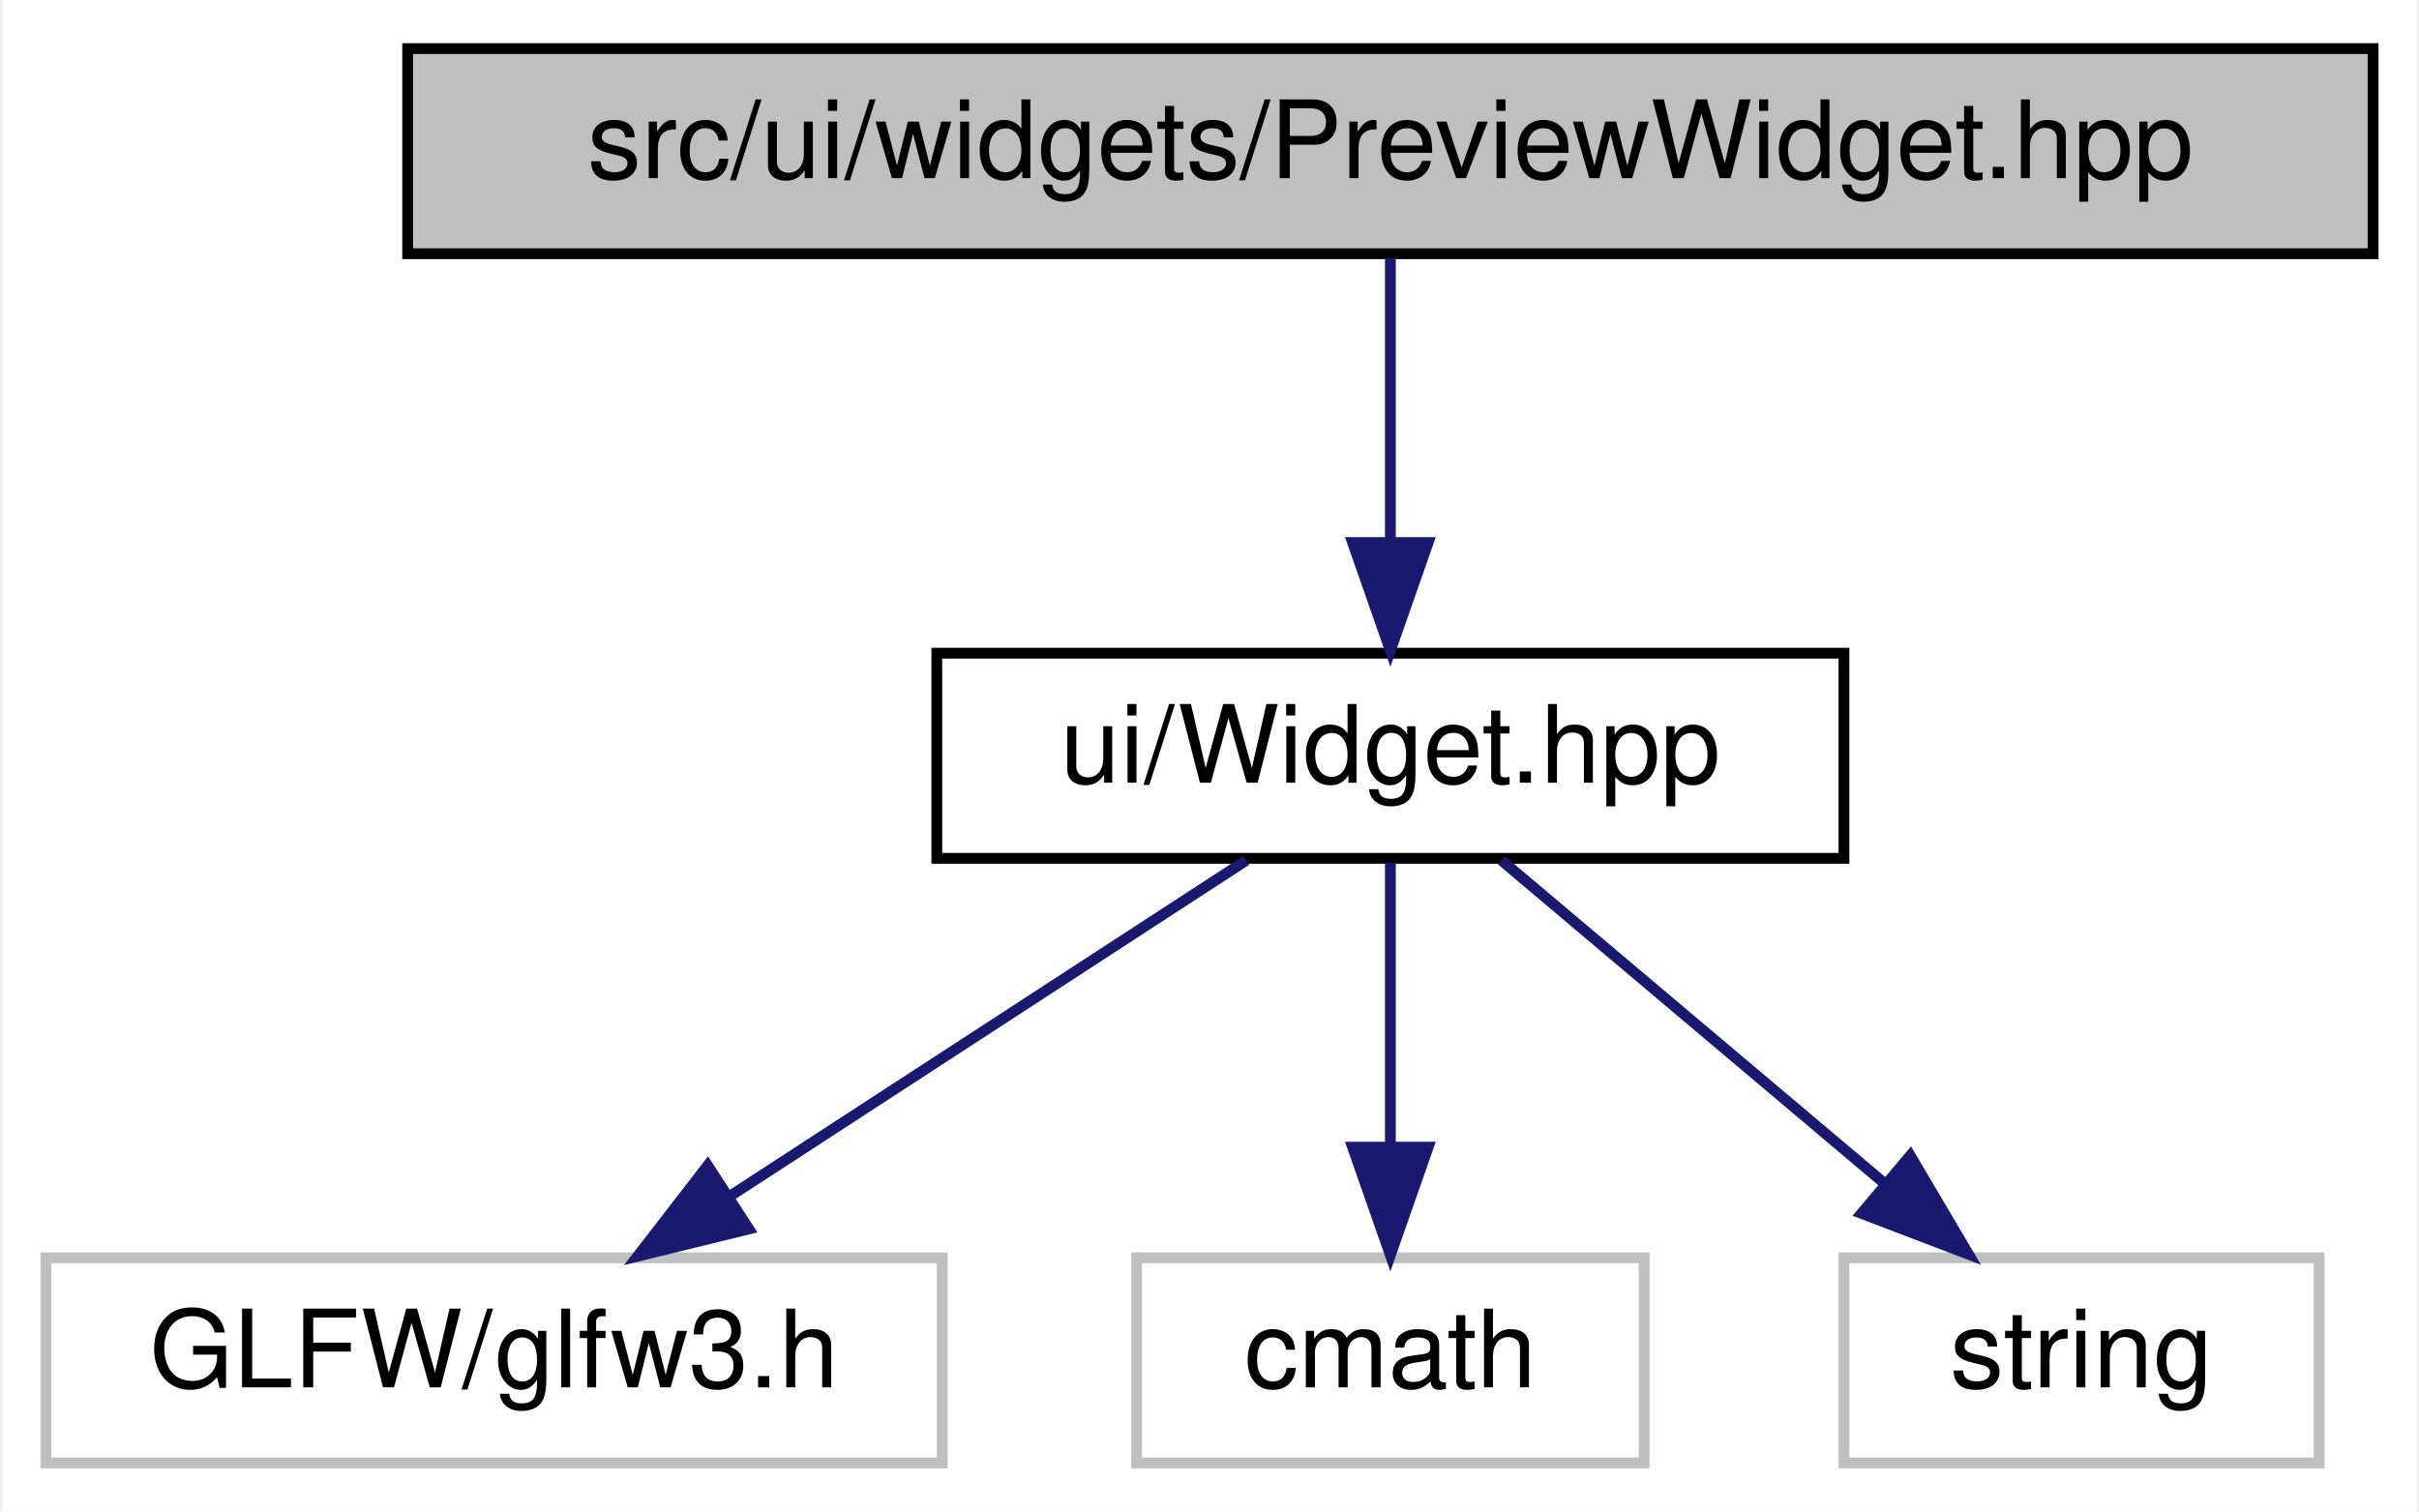
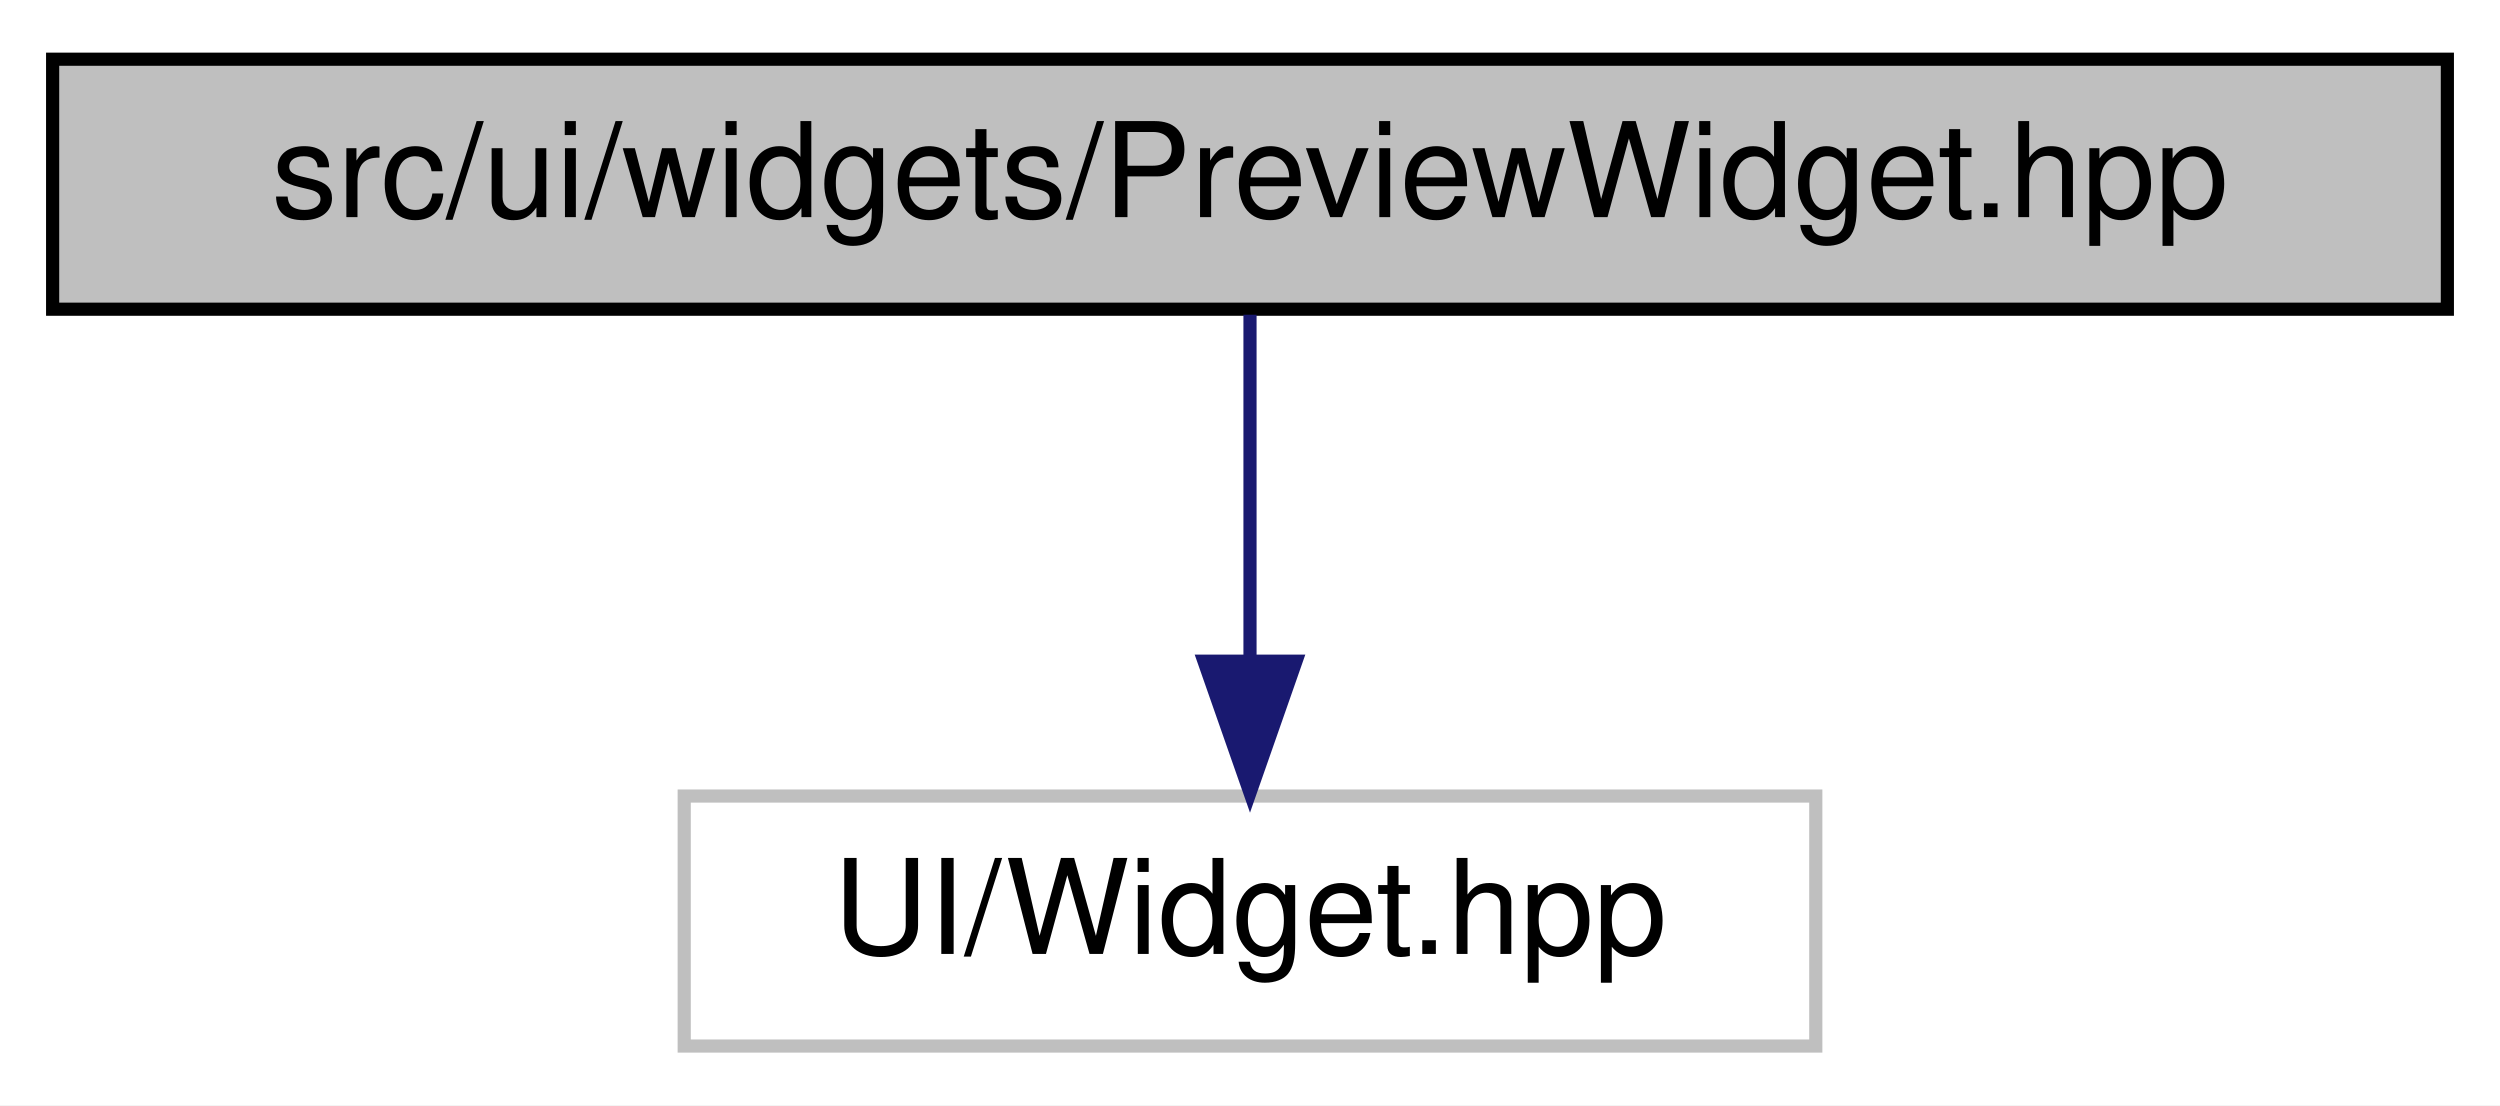
- <svg xmlns="http://www.w3.org/2000/svg" xmlns:xlink="http://www.w3.org/1999/xlink" width="224pt" height="140pt" viewBox="0.00 0.00 223.50 140.00">
-   <g id="graph0" class="graph" transform="scale(1 1) rotate(0) translate(4 136)">
-     <polygon fill="white" stroke="transparent" points="-4,4 -4,-136 219.5,-136 219.5,4 -4,4" />
+ <svg xmlns="http://www.w3.org/2000/svg" xmlns:xlink="http://www.w3.org/1999/xlink" width="190pt" height="84pt" viewBox="0.00 0.00 190.00 84.00">
+   <g id="graph0" class="graph" transform="scale(1 1) rotate(0) translate(4 80)">
+     <polygon fill="white" stroke="transparent" points="-4,4 -4,-80 186,-80 186,4 -4,4" />
    <g id="node1" class="node">
      <g id="a_node1">
        <a xlink:title="Contains the declaration of the PreviewWidget class, a user interface widget for previewing content.">
-           <polygon fill="#bfbfbf" stroke="black" points="33.5,-112.5 33.5,-131.5 215.5,-131.5 215.5,-112.5 33.5,-112.5" />
-           <text text-anchor="middle" x="124.5" y="-119.5" font-family="Helvetica,sans-Serif" font-size="10.00">src/ui/widgets/PreviewWidget.hpp</text>
+           <polygon fill="#bfbfbf" stroke="black" points="0,-56.5 0,-75.5 182,-75.5 182,-56.5 0,-56.5" />
+           <text text-anchor="middle" x="91" y="-63.5" font-family="Helvetica,sans-Serif" font-size="10.00">src/ui/widgets/PreviewWidget.hpp</text>
        </a>
      </g>
    </g>
    <g id="node2" class="node">
      <g id="a_node2">
-         <a xlink:href="_widget_8hpp.html" target="_top" xlink:title="Contains the declaration of the Widget class, an abstract base class for GUI widgets.">
-           <polygon fill="white" stroke="black" points="82.5,-56.5 82.5,-75.5 166.5,-75.5 166.5,-56.5 82.5,-56.5" />
-           <text text-anchor="middle" x="124.5" y="-63.5" font-family="Helvetica,sans-Serif" font-size="10.00">ui/Widget.hpp</text>
+         <a xlink:title=" ">
+           <polygon fill="white" stroke="#bfbfbf" points="48,-0.5 48,-19.5 134,-19.5 134,-0.5 48,-0.5" />
+           <text text-anchor="middle" x="91" y="-7.5" font-family="Helvetica,sans-Serif" font-size="10.00">UI/Widget.hpp</text>
        </a>
      </g>
    </g>
    <g id="edge1" class="edge">
-       <path fill="none" stroke="midnightblue" d="M124.5,-112.08C124.5,-105.01 124.5,-94.86 124.5,-85.99" />
-       <polygon fill="midnightblue" stroke="midnightblue" points="128,-85.75 124.5,-75.75 121,-85.75 128,-85.75" />
-     </g>
-     <g id="node3" class="node">
-       <g id="a_node3">
-         <a xlink:title=" ">
-           <polygon fill="white" stroke="#bfbfbf" points="0,-0.5 0,-19.5 83,-19.5 83,-0.5 0,-0.5" />
-           <text text-anchor="middle" x="41.5" y="-7.5" font-family="Helvetica,sans-Serif" font-size="10.00">GLFW/glfw3.h</text>
-         </a>
-       </g>
-     </g>
-     <g id="edge2" class="edge">
-       <path fill="none" stroke="midnightblue" d="M111.16,-56.32C98.34,-47.98 78.72,-35.21 63.56,-25.35" />
-       <polygon fill="midnightblue" stroke="midnightblue" points="65.09,-22.17 54.8,-19.65 61.28,-28.04 65.09,-22.17" />
-     </g>
-     <g id="node4" class="node">
-       <g id="a_node4">
-         <a xlink:title=" ">
-           <polygon fill="white" stroke="#bfbfbf" points="101,-0.5 101,-19.5 148,-19.5 148,-0.5 101,-0.5" />
-           <text text-anchor="middle" x="124.5" y="-7.5" font-family="Helvetica,sans-Serif" font-size="10.00">cmath</text>
-         </a>
-       </g>
-     </g>
-     <g id="edge3" class="edge">
-       <path fill="none" stroke="midnightblue" d="M124.5,-56.08C124.5,-49.01 124.5,-38.86 124.5,-29.99" />
-       <polygon fill="midnightblue" stroke="midnightblue" points="128,-29.75 124.5,-19.75 121,-29.75 128,-29.75" />
-     </g>
-     <g id="node5" class="node">
-       <g id="a_node5">
-         <a xlink:title=" ">
-           <polygon fill="white" stroke="#bfbfbf" points="166.5,-0.5 166.5,-19.5 210.5,-19.5 210.5,-0.5 166.5,-0.5" />
-           <text text-anchor="middle" x="188.5" y="-7.5" font-family="Helvetica,sans-Serif" font-size="10.00">string</text>
-         </a>
-       </g>
-     </g>
-     <g id="edge4" class="edge">
-       <path fill="none" stroke="midnightblue" d="M134.78,-56.32C144.34,-48.26 158.78,-36.08 170.28,-26.37" />
-       <polygon fill="midnightblue" stroke="midnightblue" points="172.64,-28.96 178.03,-19.83 168.13,-23.61 172.64,-28.96" />
+       <path fill="none" stroke="midnightblue" d="M91,-56.08C91,-49.01 91,-38.86 91,-29.99" />
+       <polygon fill="midnightblue" stroke="midnightblue" points="94.5,-29.75 91,-19.75 87.5,-29.75 94.5,-29.75" />
    </g>
  </g>
</svg>
